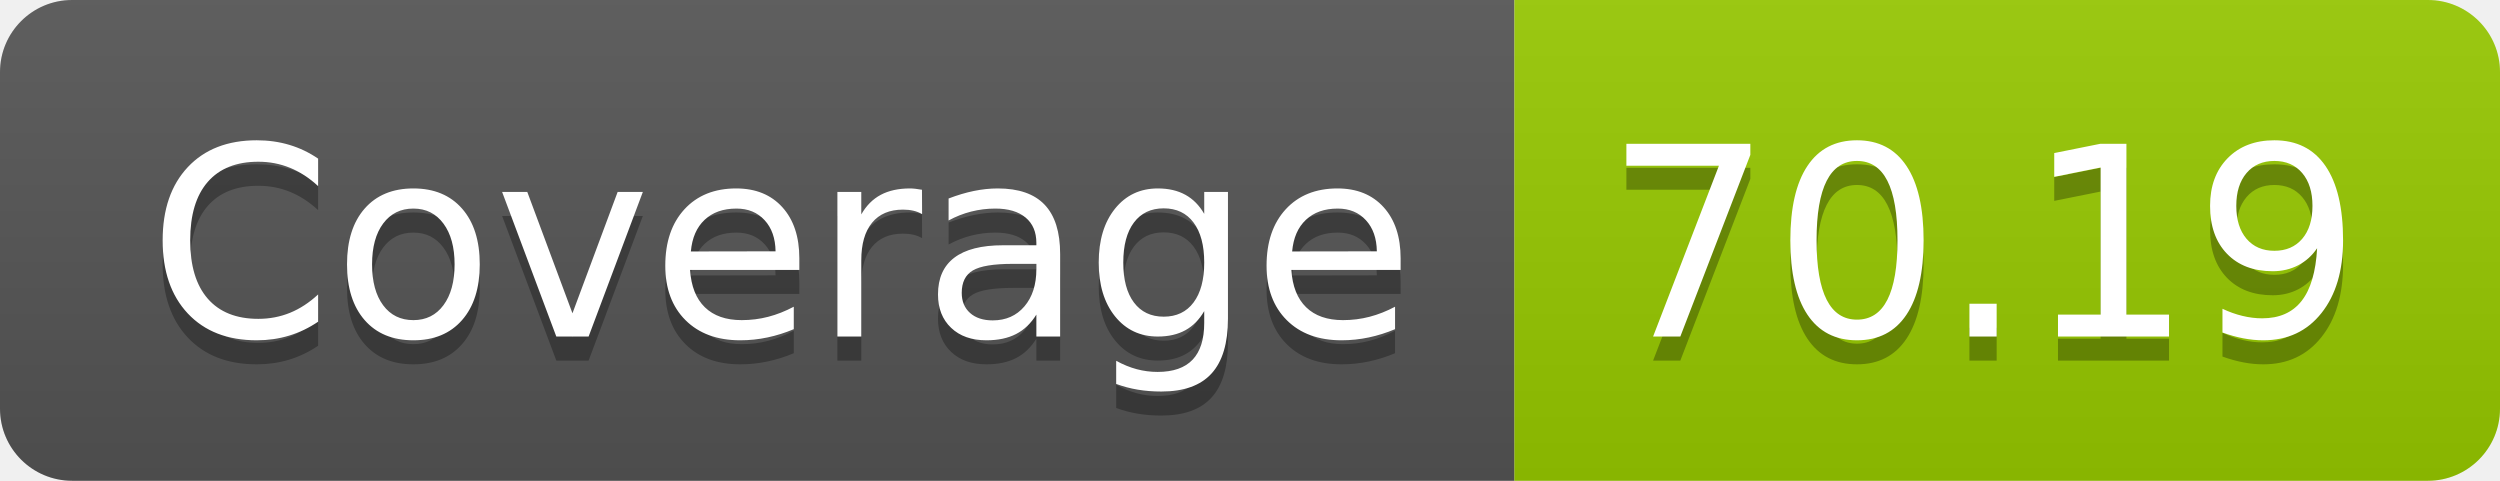
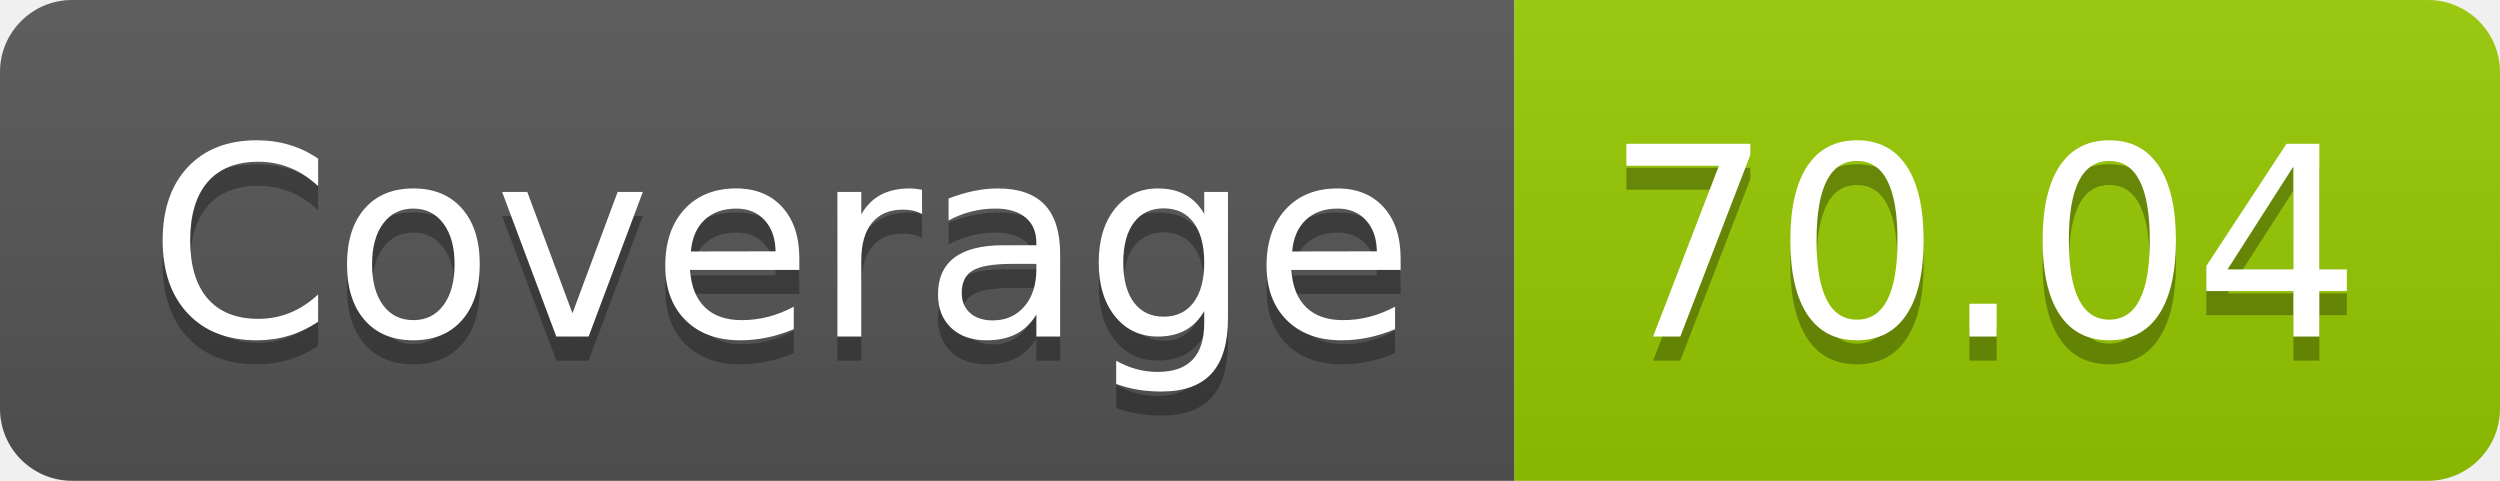
- <svg xmlns="http://www.w3.org/2000/svg" width="104" height="20" role="img" aria-label="Coverage: 70.19">
+ <svg xmlns="http://www.w3.org/2000/svg" width="104" height="20" role="img" aria-label="Coverage: 70.04">
  <linearGradient id="s" x2="0" y2="100%">
    <stop offset="0" stop-color="#bbb" stop-opacity=".1" />
    <stop offset="1" stop-opacity=".1" />
  </linearGradient>
  <clipPath id="r">
    <rect width="104" height="20" rx="3" fill="#fff" />
  </clipPath>
  <g clip-path="url(#r)">
    <rect width="63" height="20" fill="#555" />
    <rect x="63" width="41" height="20" fill="#97ca00" />
    <rect width="104" height="20" fill="url(#s)" />
  </g>
  <g fill="#fff" text-anchor="middle" font-family="Verdana,Geneva,DejaVu Sans,sans-serif" text-rendering="geometricPrecision" font-size="110">
    <text aria-hidden="true" x="325" y="150" fill="#010101" fill-opacity=".3" transform="scale(.1)" textLength="530">Coverage</text>
    <text x="325" y="140" transform="scale(.1)" fill="#fff" textLength="530">Coverage</text>
-     <text aria-hidden="true" x="825" y="150" fill="#010101" fill-opacity=".3" transform="scale(.1)" textLength="310">70.19</text>
-     <text x="825" y="140" transform="scale(.1)" fill="#fff" textLength="310">70.19</text>
+     <text aria-hidden="true" x="825" y="150" fill="#010101" fill-opacity=".3" transform="scale(.1)" textLength="310">70.04</text>
+     <text x="825" y="140" transform="scale(.1)" fill="#fff" textLength="310">70.04</text>
  </g>
</svg>
